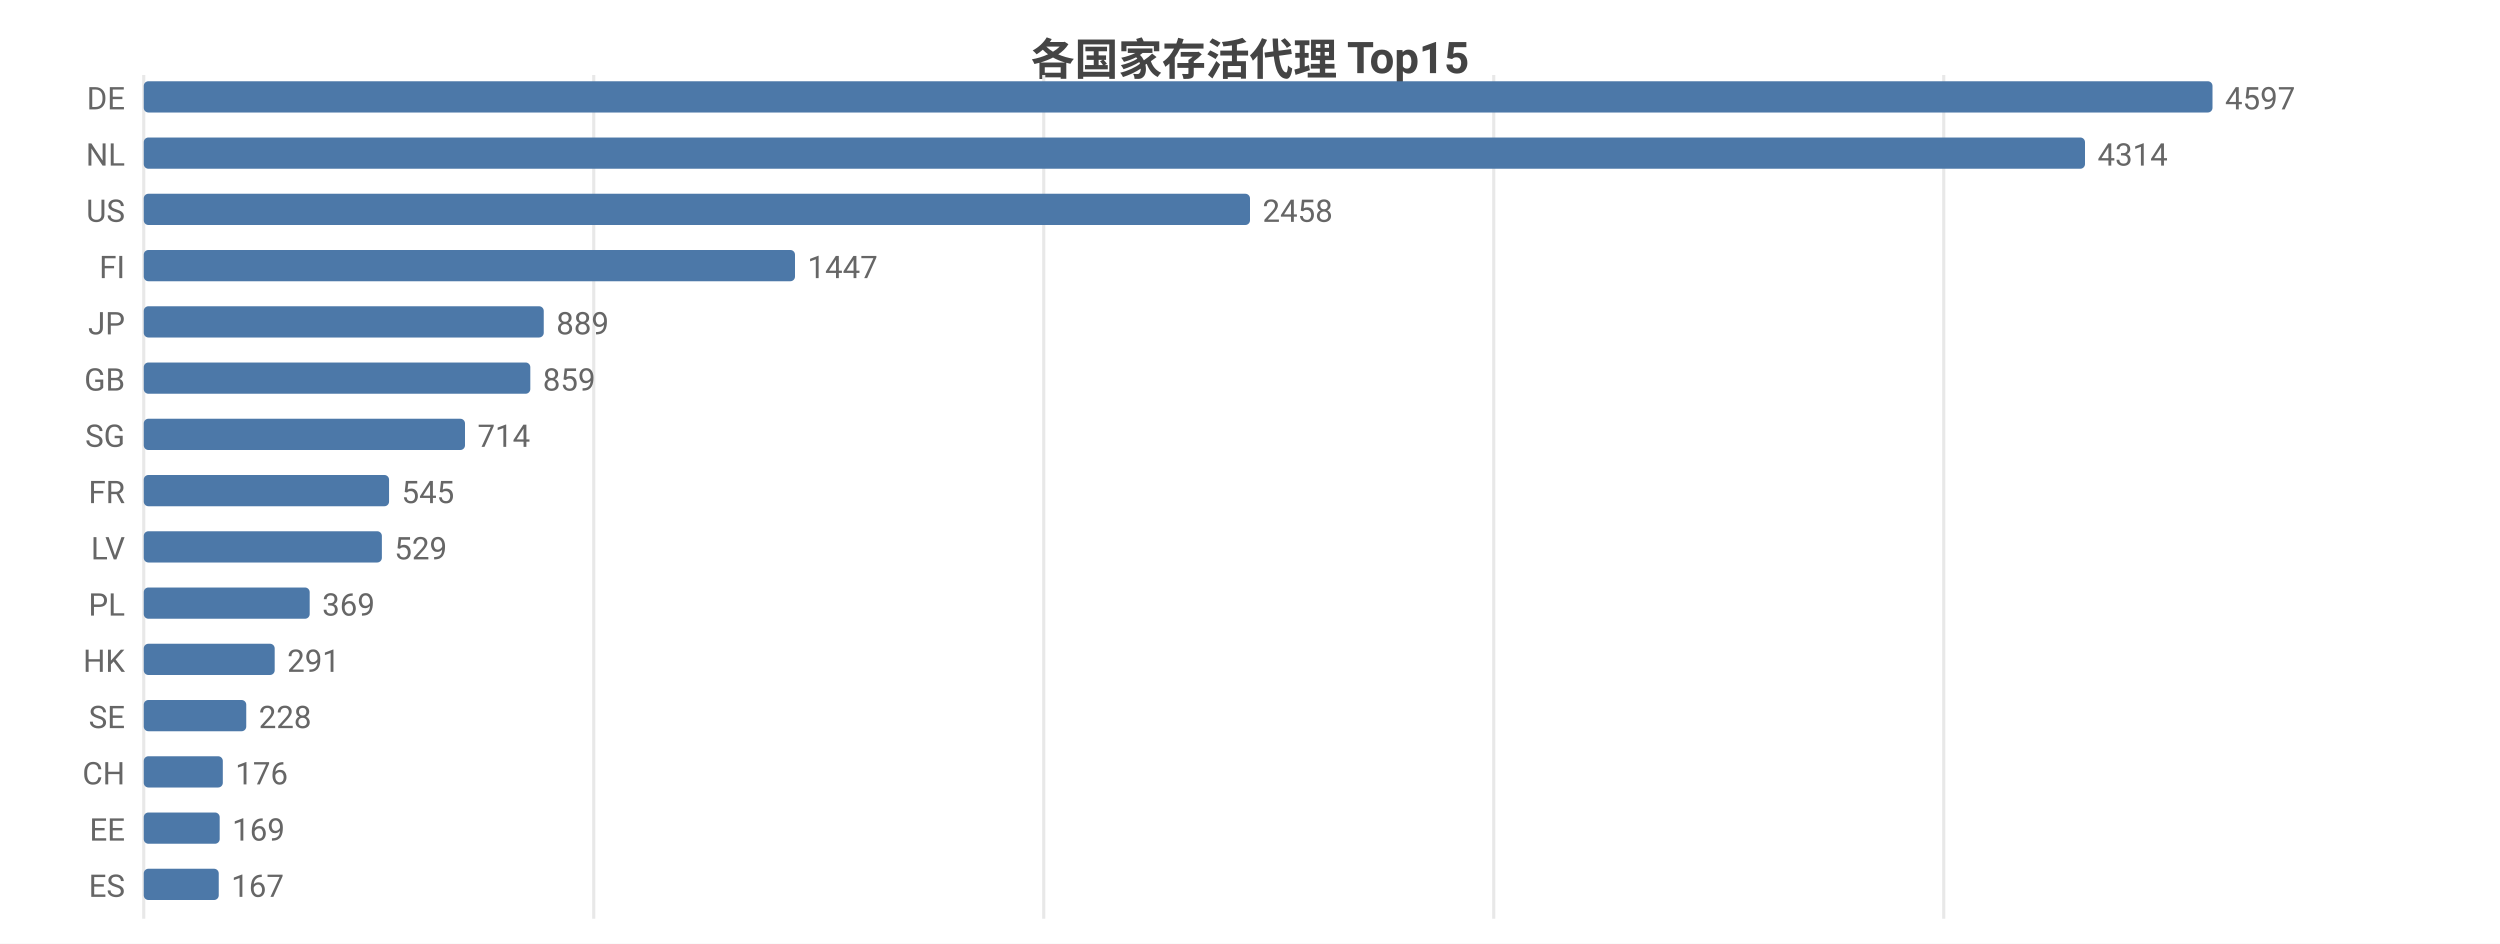
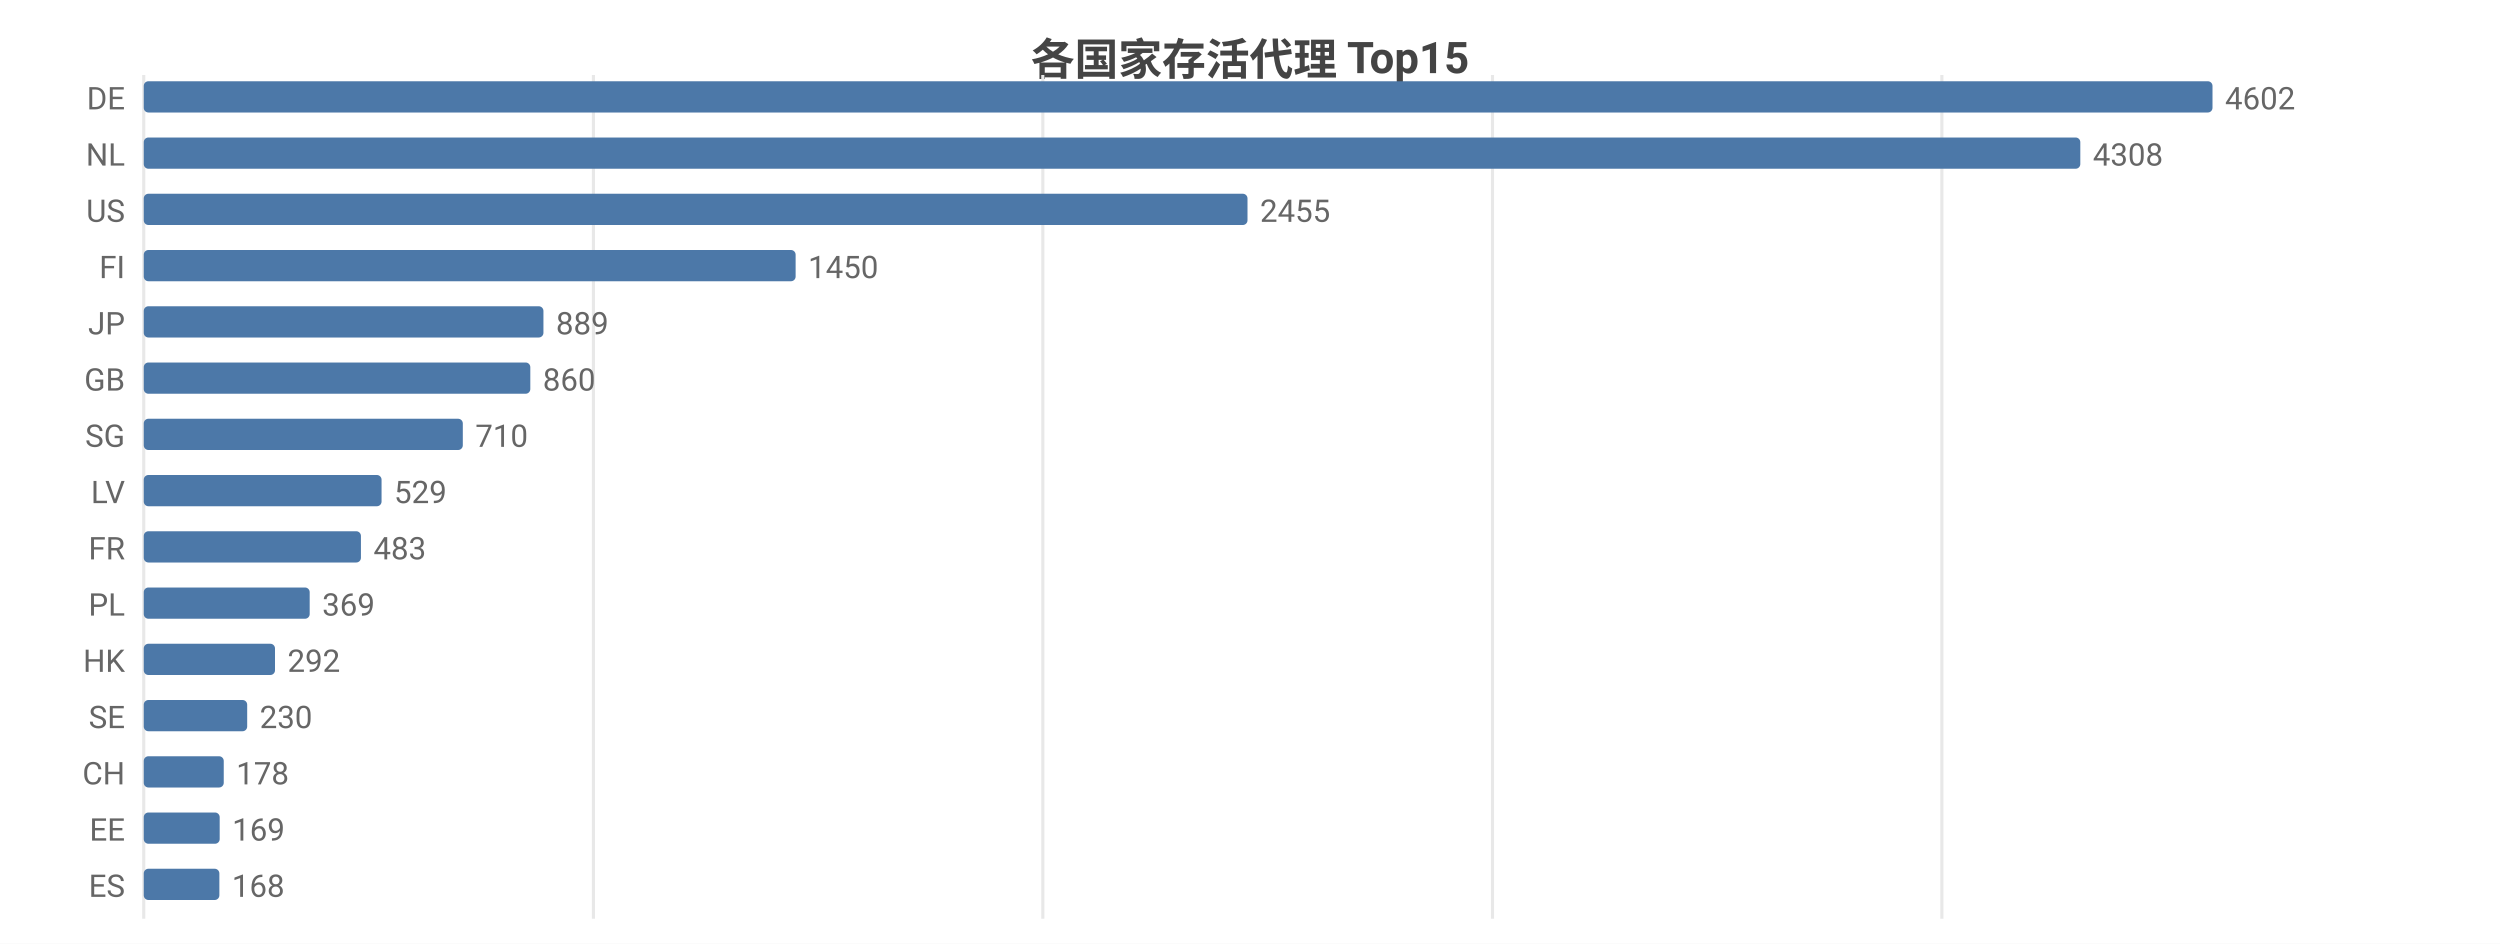
<svg xmlns="http://www.w3.org/2000/svg" width="800" height="302" viewBox="0 0 800 302">
  <rect width="800" height="302" fill="#ffffff" />
  <style>text{font-family:system-ui,-apple-system,'Segoe UI',Roboto,'PingFang SC','Microsoft YaHei','Noto Sans CJK SC',sans-serif}.g{stroke:#e8e8e8;stroke-width:1}.a{stroke:#999;stroke-width:1}.t{font-size:10px;fill:#666}.m{font-size:10px;text-anchor:middle;fill:#666}.e{font-size:10px;text-anchor:end;fill:#666}.l{font-size:11px;fill:#333}.tt{font-size:14px;font-weight:600;text-anchor:middle;fill:#444}.em{font-size:13px;text-anchor:middle;fill:#999}</style>
  <text class="tt" x="400.0" y="24">各国家存活代理 Top15</text>
  <line class="g" x1="46" y1="24" x2="46" y2="294" />
-   <line class="g" x1="190.0" y1="24" x2="190.0" y2="294" />
-   <line class="g" x1="334.0" y1="24" x2="334.0" y2="294" />
-   <line class="g" x1="478.0" y1="24" x2="478.0" y2="294" />
-   <line class="g" x1="622.0" y1="24" x2="622.0" y2="294" />
+   <line class="g" x1="189.9" y1="24" x2="189.9" y2="294" />
+   <line class="g" x1="333.7" y1="24" x2="333.7" y2="294" />
+   <line class="g" x1="477.6" y1="24" x2="477.6" y2="294" />
+   <line class="g" x1="621.4" y1="24" x2="621.4" y2="294" />
  <text class="e" x="40" y="35">DE</text>
  <rect x="46" y="26" width="662" height="10" fill="#4c78a8" rx="1.5" />
-   <text class="t" x="712" y="35">4597</text>
+   <text class="t" x="712" y="35">4602</text>
  <text class="e" x="40" y="53">NL</text>
-   <rect x="46" y="44" width="621.2" height="10" fill="#4c78a8" rx="1.5" />
-   <text class="t" x="671.2" y="53">4314</text>
+   <rect x="46" y="44" width="619.7" height="10" fill="#4c78a8" rx="1.5" />
+   <text class="t" x="669.7" y="53">4308</text>
  <text class="e" x="40" y="71">US</text>
-   <rect x="46" y="62" width="354.0" height="10" fill="#4c78a8" rx="1.5" />
-   <text class="t" x="404.0" y="71">2458</text>
+   <rect x="46" y="62" width="353.2" height="10" fill="#4c78a8" rx="1.5" />
+   <text class="t" x="403.2" y="71">2455</text>
  <text class="e" x="40" y="89">FI</text>
-   <rect x="46" y="80" width="208.4" height="10" fill="#4c78a8" rx="1.5" />
-   <text class="t" x="258.4" y="89">1447</text>
+   <rect x="46" y="80" width="208.6" height="10" fill="#4c78a8" rx="1.5" />
+   <text class="t" x="258.6" y="89">1450</text>
  <text class="e" x="40" y="107">JP</text>
-   <rect x="46" y="98" width="128.0" height="10" fill="#4c78a8" rx="1.5" />
-   <text class="t" x="178.0" y="107">889</text>
+   <rect x="46" y="98" width="127.9" height="10" fill="#4c78a8" rx="1.5" />
+   <text class="t" x="177.9" y="107">889</text>
  <text class="e" x="40" y="125">GB</text>
  <rect x="46" y="116" width="123.7" height="10" fill="#4c78a8" rx="1.5" />
-   <text class="t" x="173.7" y="125">859</text>
+   <text class="t" x="173.7" y="125">860</text>
  <text class="e" x="40" y="143">SG</text>
-   <rect x="46" y="134" width="102.8" height="10" fill="#4c78a8" rx="1.5" />
-   <text class="t" x="152.8" y="143">714</text>
-   <text class="e" x="40" y="161">FR</text>
-   <rect x="46" y="152" width="78.5" height="10" fill="#4c78a8" rx="1.5" />
-   <text class="t" x="128.5" y="161">545</text>
-   <text class="e" x="40" y="179">LV</text>
-   <rect x="46" y="170" width="76.2" height="10" fill="#4c78a8" rx="1.5" />
-   <text class="t" x="126.2" y="179">529</text>
+   <rect x="46" y="134" width="102.1" height="10" fill="#4c78a8" rx="1.5" />
+   <text class="t" x="152.1" y="143">710</text>
+   <text class="e" x="40" y="161">LV</text>
+   <rect x="46" y="152" width="76.1" height="10" fill="#4c78a8" rx="1.5" />
+   <text class="t" x="126.1" y="161">529</text>
+   <text class="e" x="40" y="179">FR</text>
+   <rect x="46" y="170" width="69.5" height="10" fill="#4c78a8" rx="1.5" />
+   <text class="t" x="119.5" y="179">483</text>
  <text class="e" x="40" y="197">PL</text>
  <rect x="46" y="188" width="53.1" height="10" fill="#4c78a8" rx="1.5" />
  <text class="t" x="103.1" y="197">369</text>
  <text class="e" x="40" y="215">HK</text>
-   <rect x="46" y="206" width="41.9" height="10" fill="#4c78a8" rx="1.5" />
-   <text class="t" x="91.9" y="215">291</text>
+   <rect x="46" y="206" width="42.0" height="10" fill="#4c78a8" rx="1.5" />
+   <text class="t" x="92.0" y="215">292</text>
  <text class="e" x="40" y="233">SE</text>
-   <rect x="46" y="224" width="32.8" height="10" fill="#4c78a8" rx="1.5" />
-   <text class="t" x="82.8" y="233">228</text>
+   <rect x="46" y="224" width="33.1" height="10" fill="#4c78a8" rx="1.5" />
+   <text class="t" x="83.1" y="233">230</text>
  <text class="e" x="40" y="251">CH</text>
-   <rect x="46" y="242" width="25.3" height="10" fill="#4c78a8" rx="1.5" />
-   <text class="t" x="75.3" y="251">176</text>
+   <rect x="46" y="242" width="25.6" height="10" fill="#4c78a8" rx="1.5" />
+   <text class="t" x="75.6" y="251">178</text>
  <text class="e" x="40" y="269">EE</text>
  <rect x="46" y="260" width="24.3" height="10" fill="#4c78a8" rx="1.5" />
  <text class="t" x="74.3" y="269">169</text>
  <text class="e" x="40" y="287">ES</text>
-   <rect x="46" y="278" width="24.0" height="10" fill="#4c78a8" rx="1.5" />
-   <text class="t" x="74.0" y="287">167</text>
+   <rect x="46" y="278" width="24.2" height="10" fill="#4c78a8" rx="1.5" />
+   <text class="t" x="74.2" y="287">168</text>
</svg>
